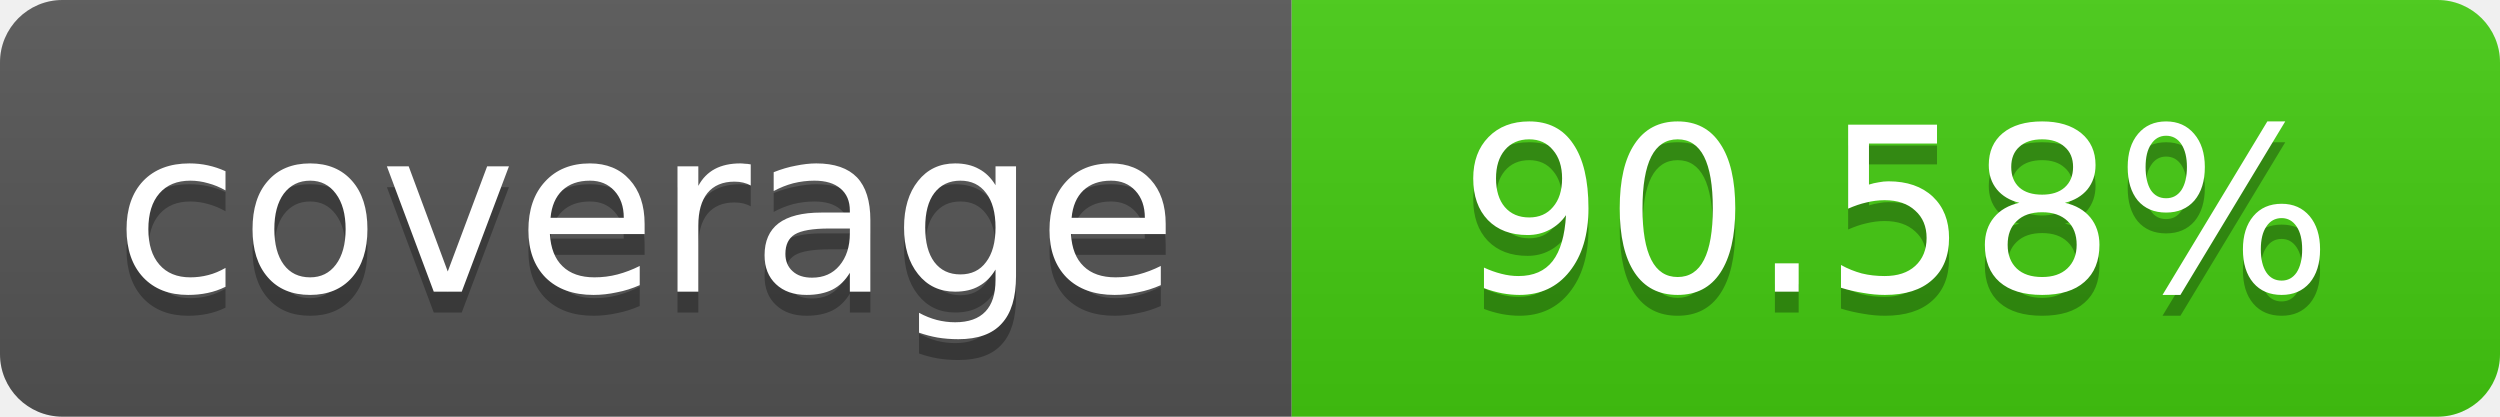
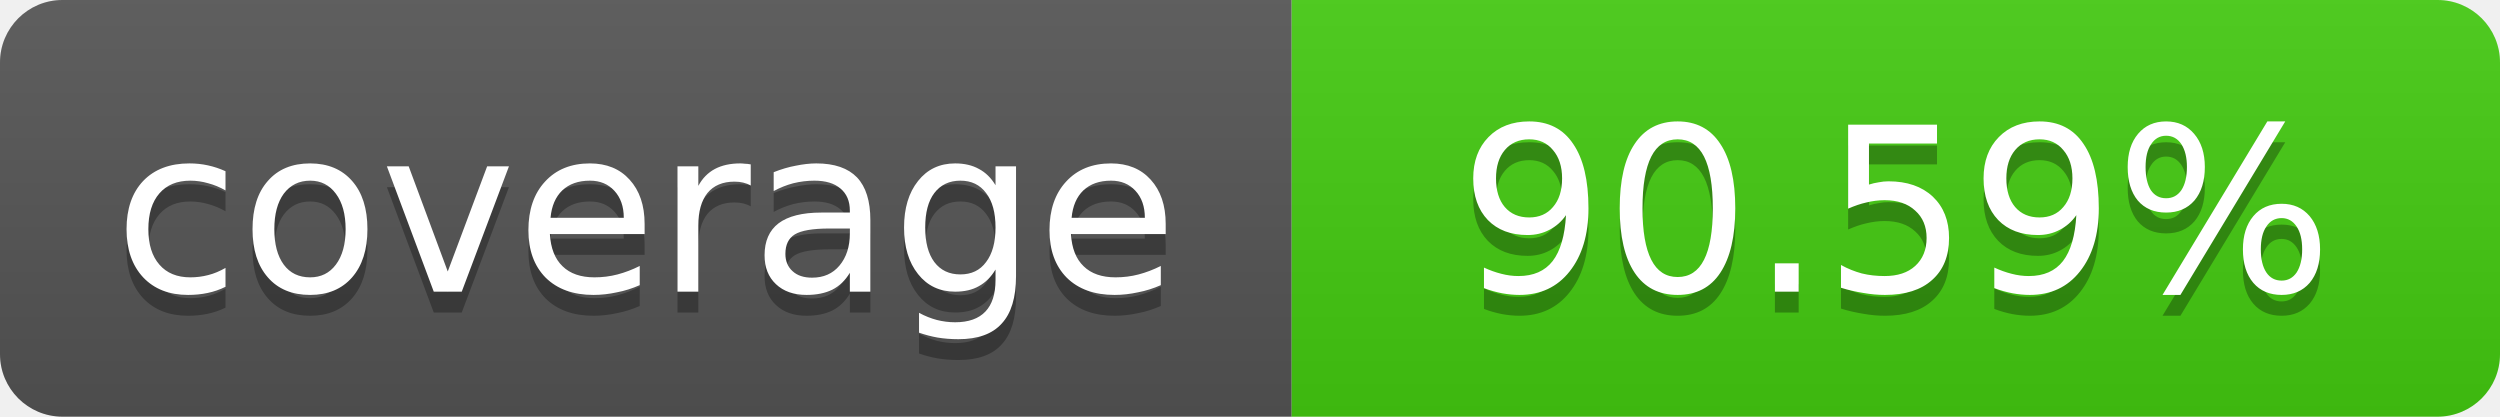
- <svg xmlns="http://www.w3.org/2000/svg" width="120" height="20" role="img" aria-label="coverage: 90.58%">
+ <svg xmlns="http://www.w3.org/2000/svg" width="120" height="20" role="img" aria-label="coverage: 90.59%">
  <linearGradient id="s" x2="0" y2="100%">
    <stop offset="0" stop-color="#bbb" stop-opacity=".1" />
    <stop offset="1" stop-opacity=".1" />
  </linearGradient>
  <clipPath id="r">
    <rect width="120" height="20" rx="3" fill="#fff" />
  </clipPath>
  <g clip-path="url(#r)">
    <rect width="62" height="20" fill="#555" />
    <rect x="62" width="58" height="20" fill="#4c1" />
    <rect width="120" height="20" fill="url(#s)" />
  </g>
  <g fill="#fff" text-anchor="middle" font-family="Verdana,Geneva,DejaVu Sans,sans-serif" font-size="11">
    <text x="31" y="15" fill="#010101" fill-opacity=".3">coverage</text>
    <text x="31" y="14">coverage</text>
-     <text x="91" y="15" fill="#010101" fill-opacity=".3">90.58%</text>
-     <text x="91" y="14">90.58%</text>
+     <text x="91" y="15" fill="#010101" fill-opacity=".3">90.59%</text>
+     <text x="91" y="14">90.59%</text>
  </g>
</svg>
